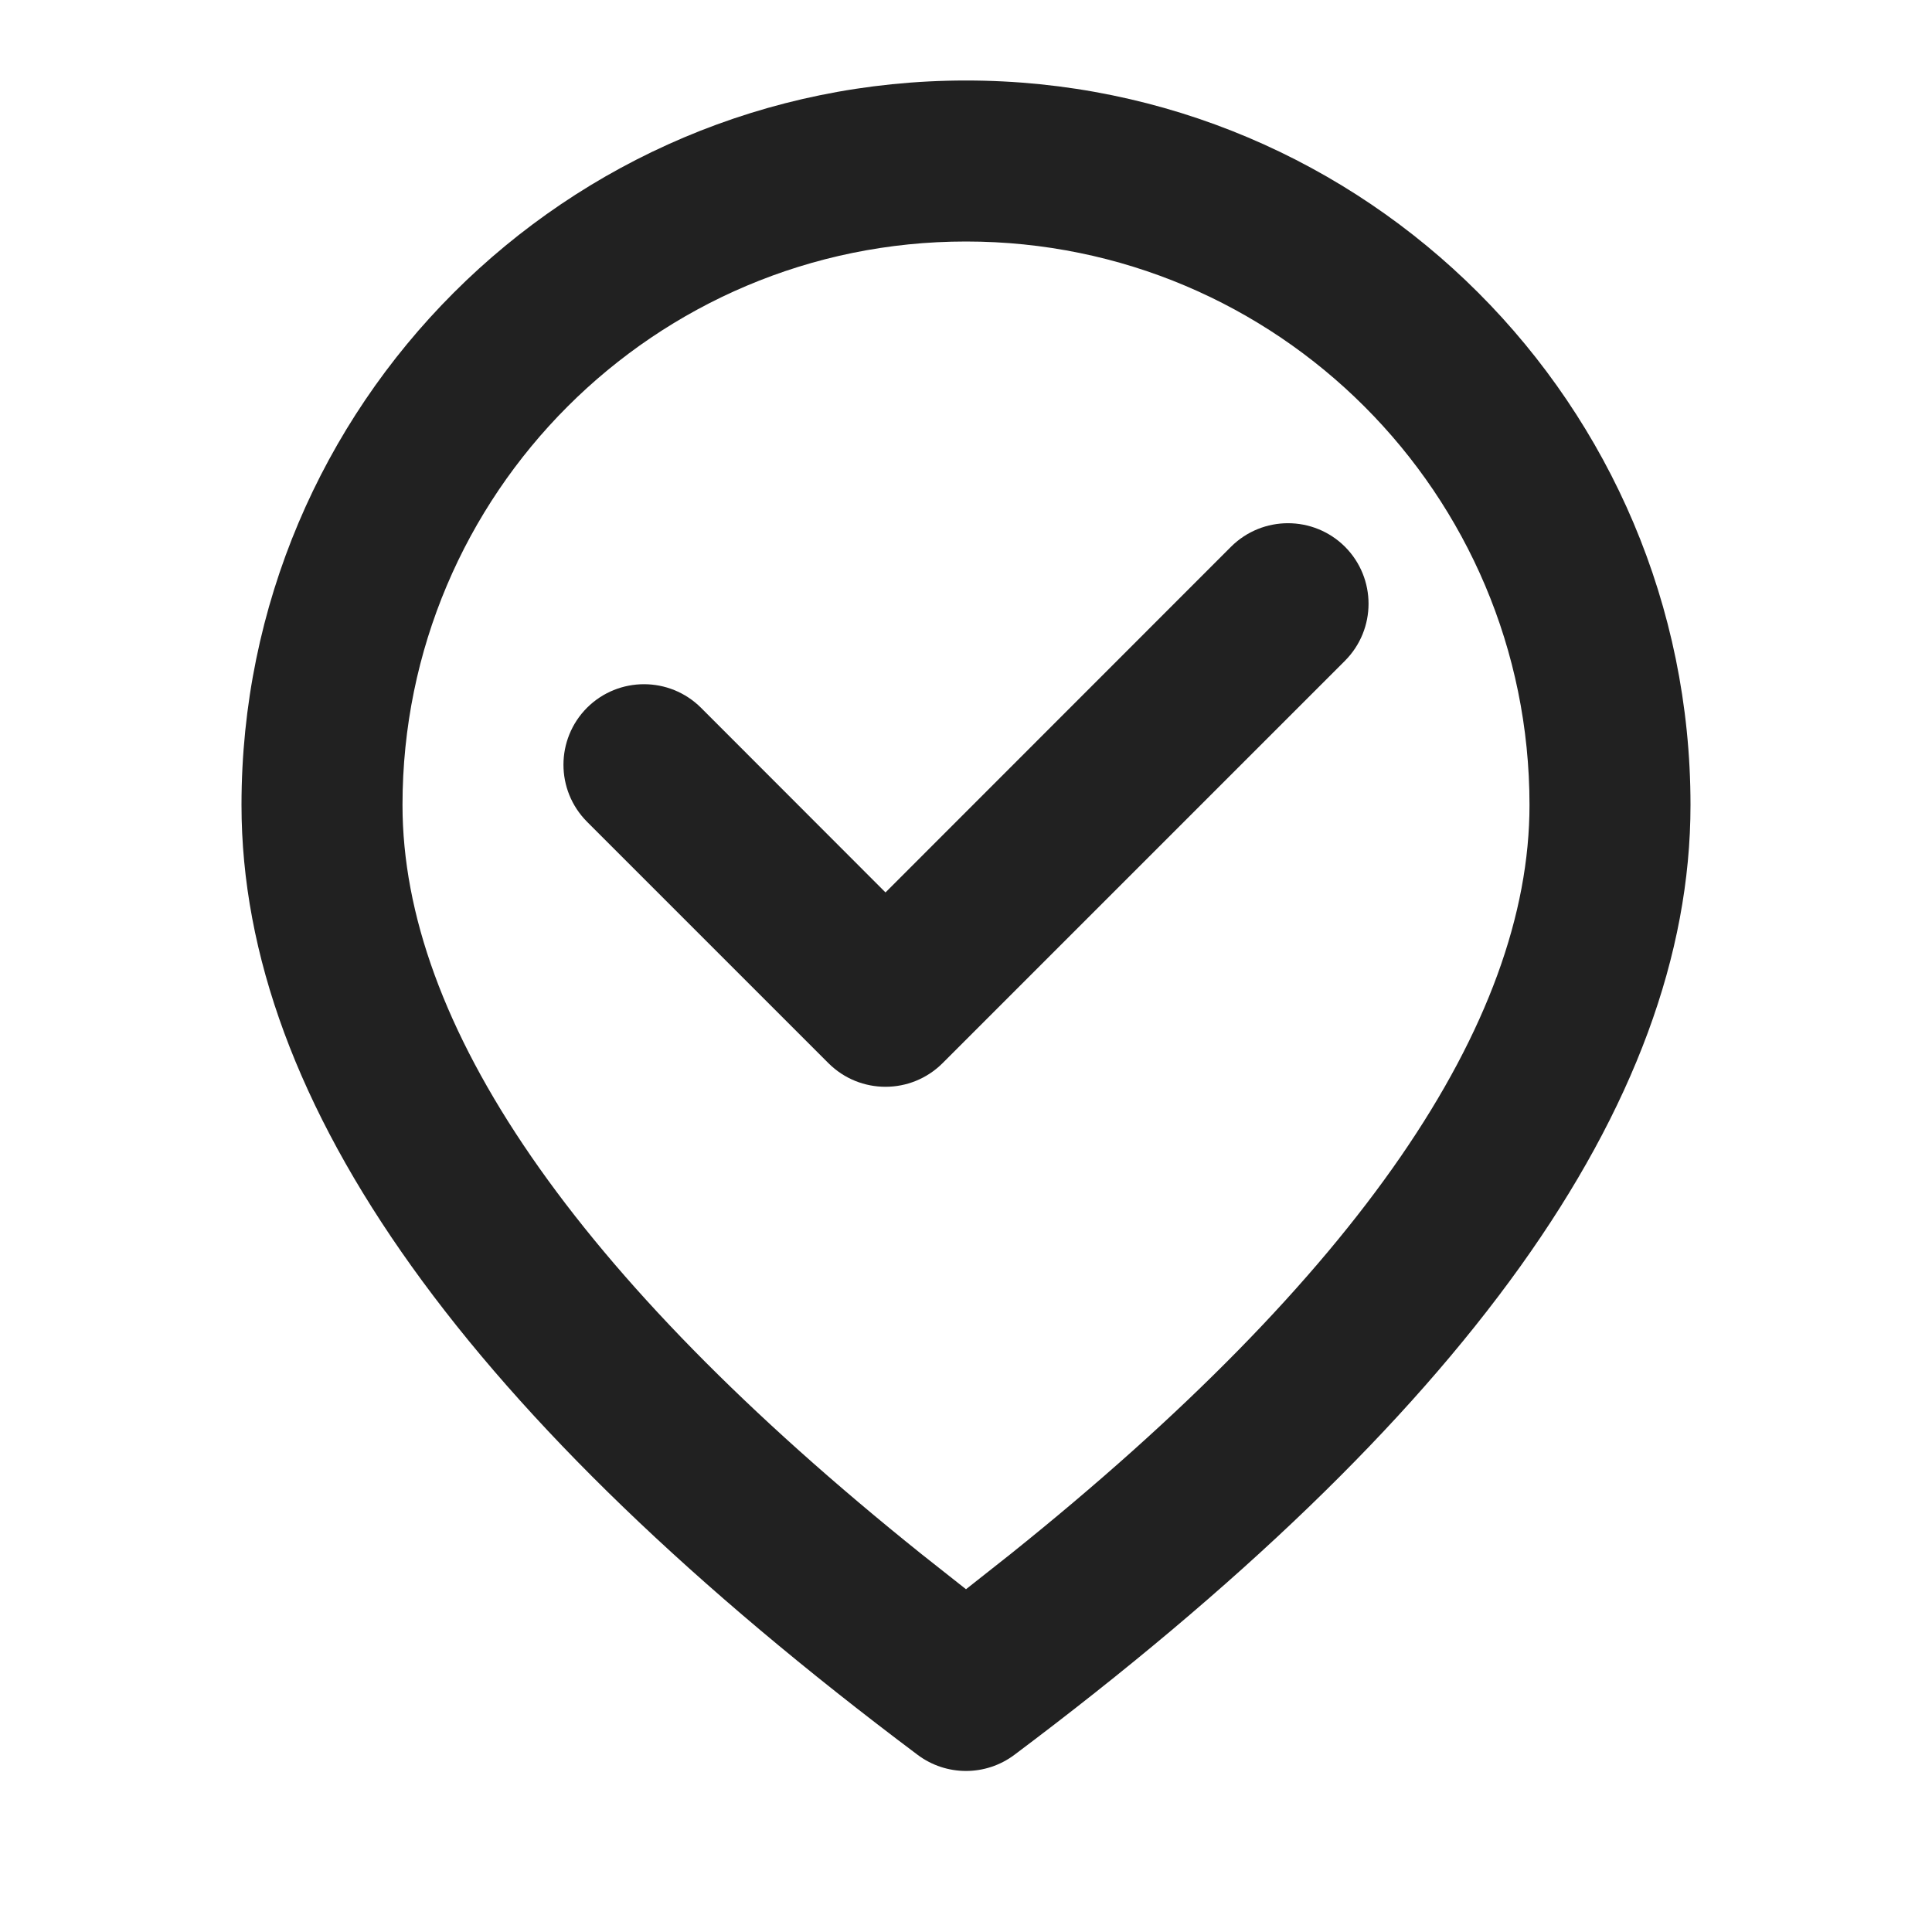
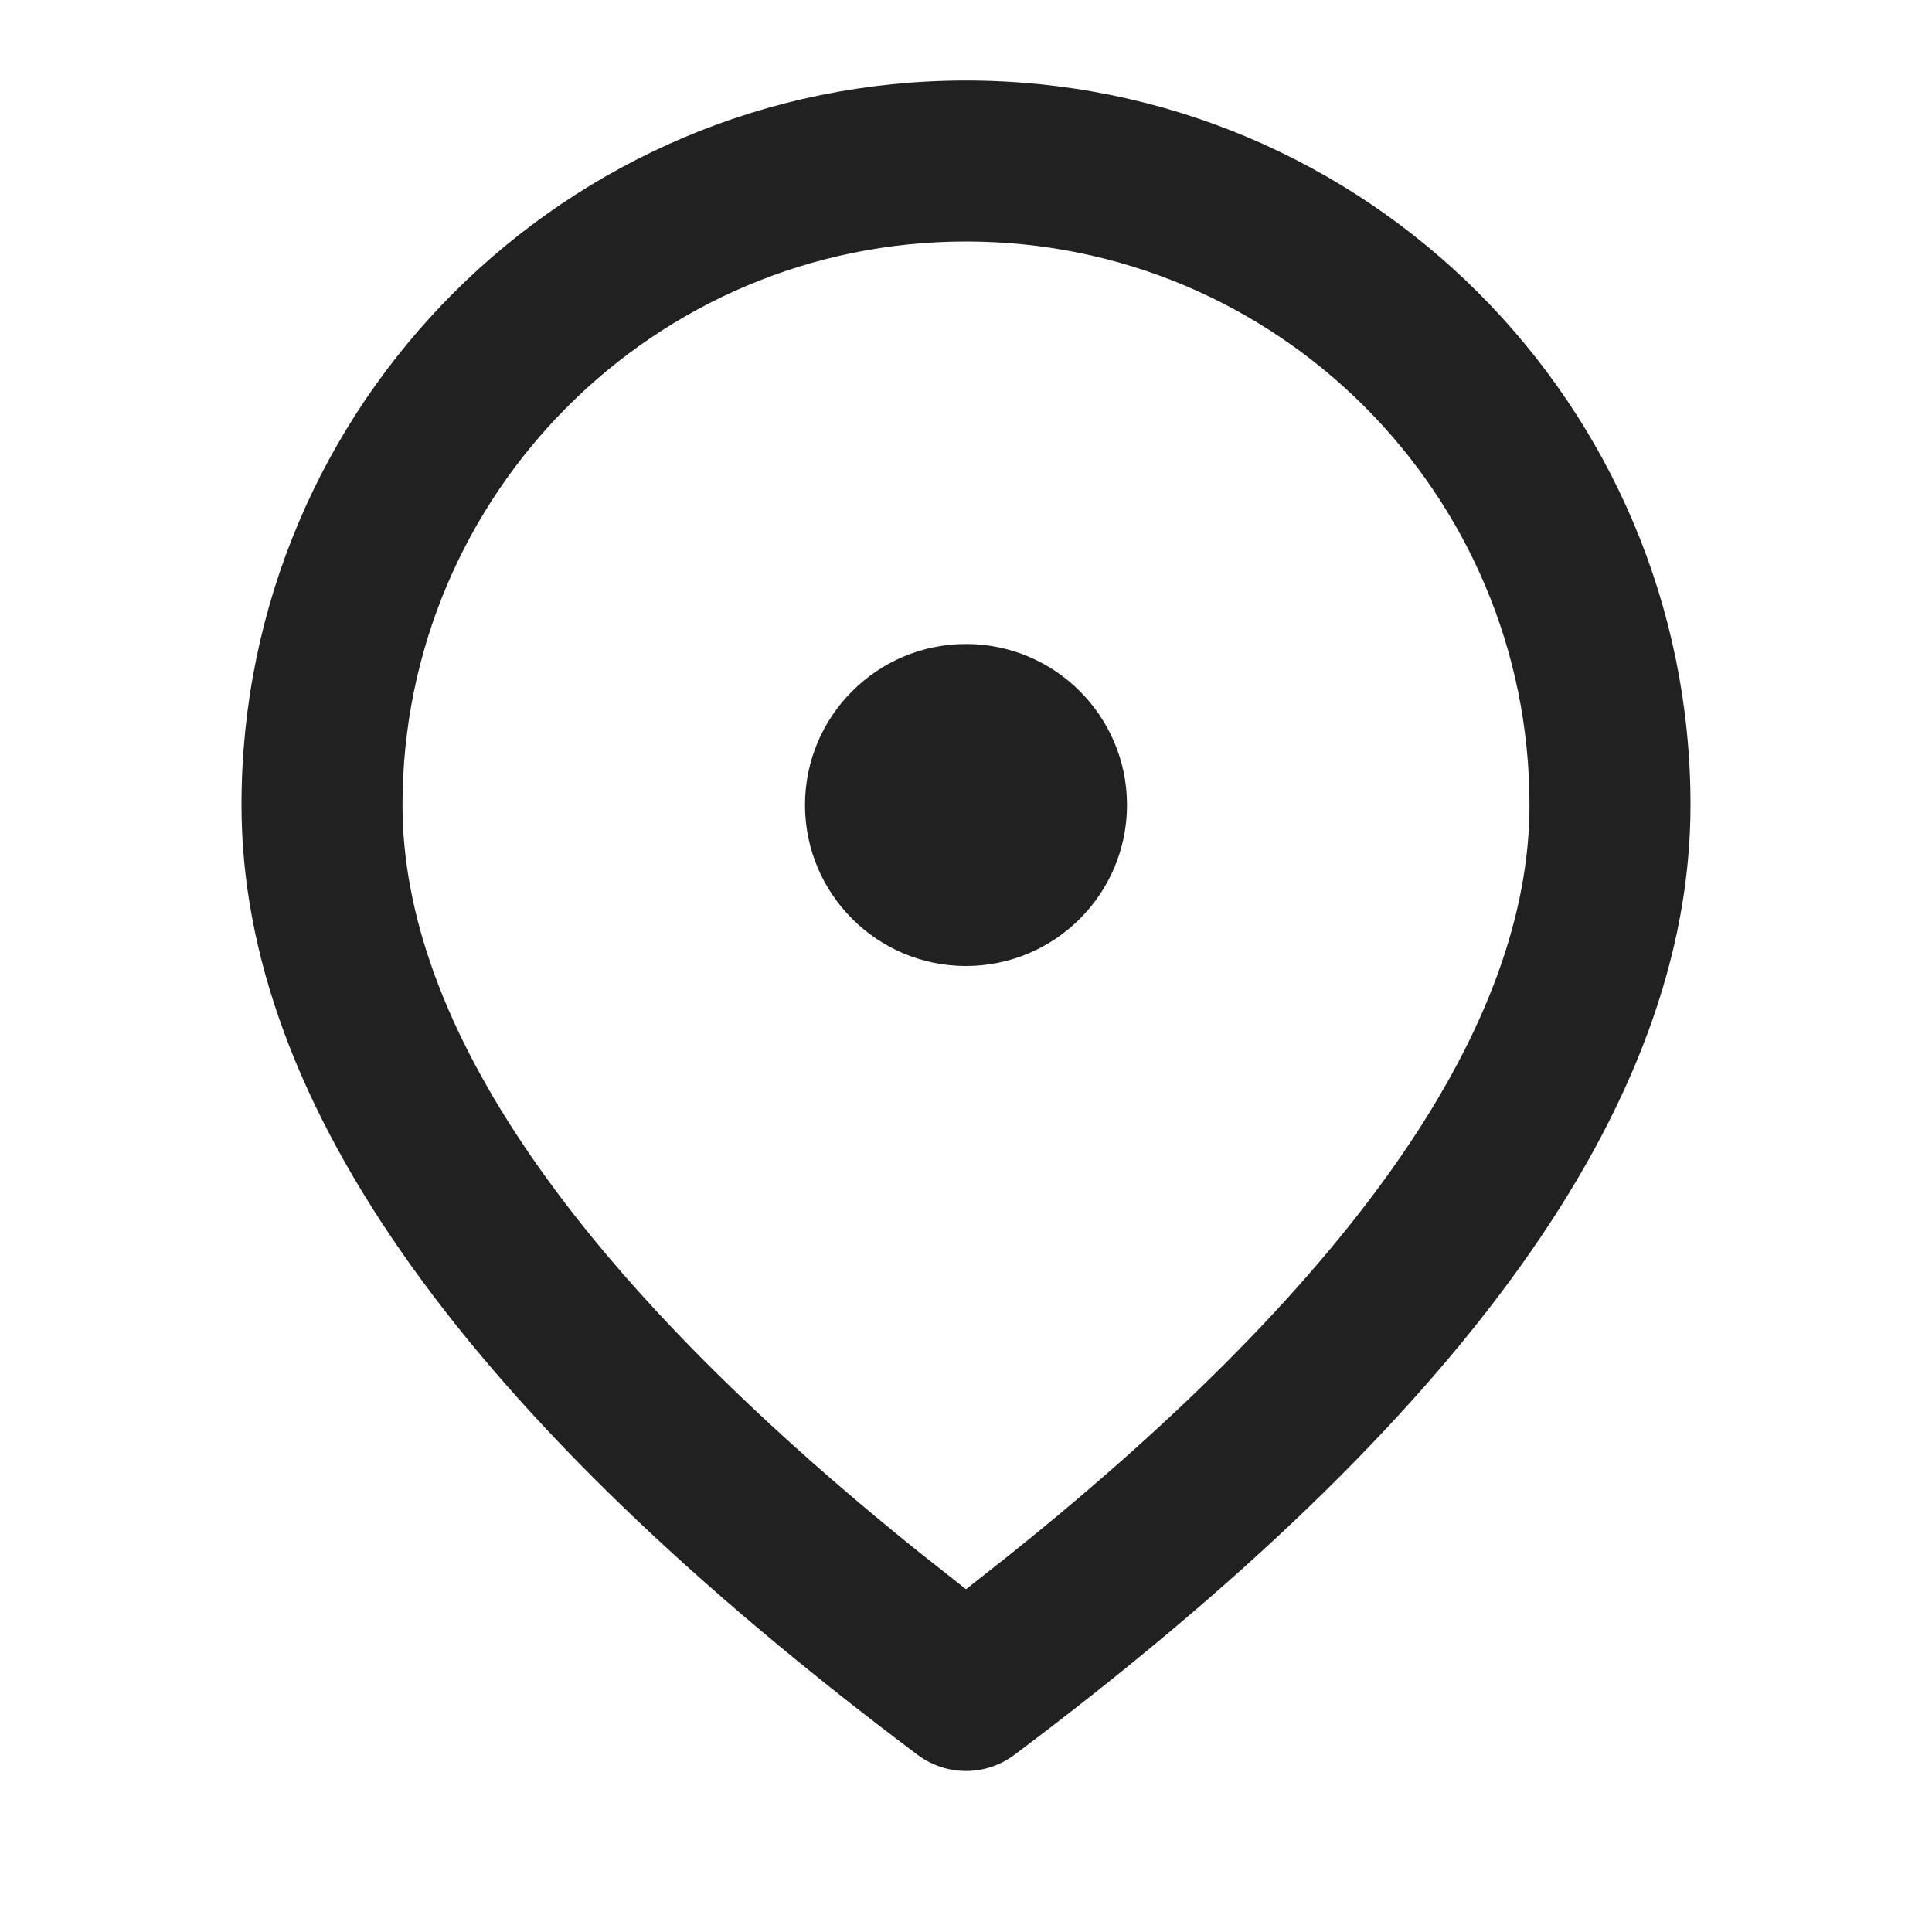
<svg xmlns="http://www.w3.org/2000/svg" width="12" height="12" viewBox="0 0 12 12" fill="none">
-   <path d="M8.354 3.396C8.549 3.592 8.549 3.908 8.354 4.104L5.854 6.604C5.658 6.799 5.342 6.799 5.146 6.604L3.646 5.104C3.451 4.908 3.451 4.592 3.646 4.396C3.842 4.201 4.158 4.201 4.354 4.396L5.5 5.543L7.646 3.396C7.842 3.201 8.158 3.201 8.354 3.396ZM10.5 5C10.5 2.515 8.485 0.5 6 0.5C3.515 0.5 1.5 2.515 1.5 5C1.5 6.863 2.92 8.815 5.7 10.9C5.878 11.033 6.122 11.033 6.3 10.9C9.08 8.815 10.5 6.863 10.5 5ZM2.5 5C2.5 3.067 4.067 1.5 6 1.5C7.933 1.5 9.5 3.067 9.5 5C9.5 6.355 8.441 7.918 6.276 9.653L6 9.871L5.724 9.653C3.559 7.918 2.5 6.355 2.5 5Z" fill="#212121" />
+   <path d="M6 0.5C8.485 0.5 10.5 2.515 10.5 5C10.5 6.863 9.08 8.815 6.3 10.9C6.122 11.033 5.878 11.033 5.7 10.9C2.92 8.815 1.5 6.863 1.5 5C1.5 2.515 3.515 0.5 6 0.5ZM6 1.5C4.067 1.5 2.5 3.067 2.5 5C2.5 6.355 3.559 7.918 5.724 9.653L6 9.871L6.276 9.653C8.441 7.918 9.5 6.355 9.5 5C9.5 3.067 7.933 1.5 6 1.5ZM6 4C6.552 4 7 4.448 7 5C7 5.552 6.552 6 6 6C5.448 6 5 5.552 5 5C5 4.448 5.448 4 6 4Z" fill="#212121" />
</svg>
